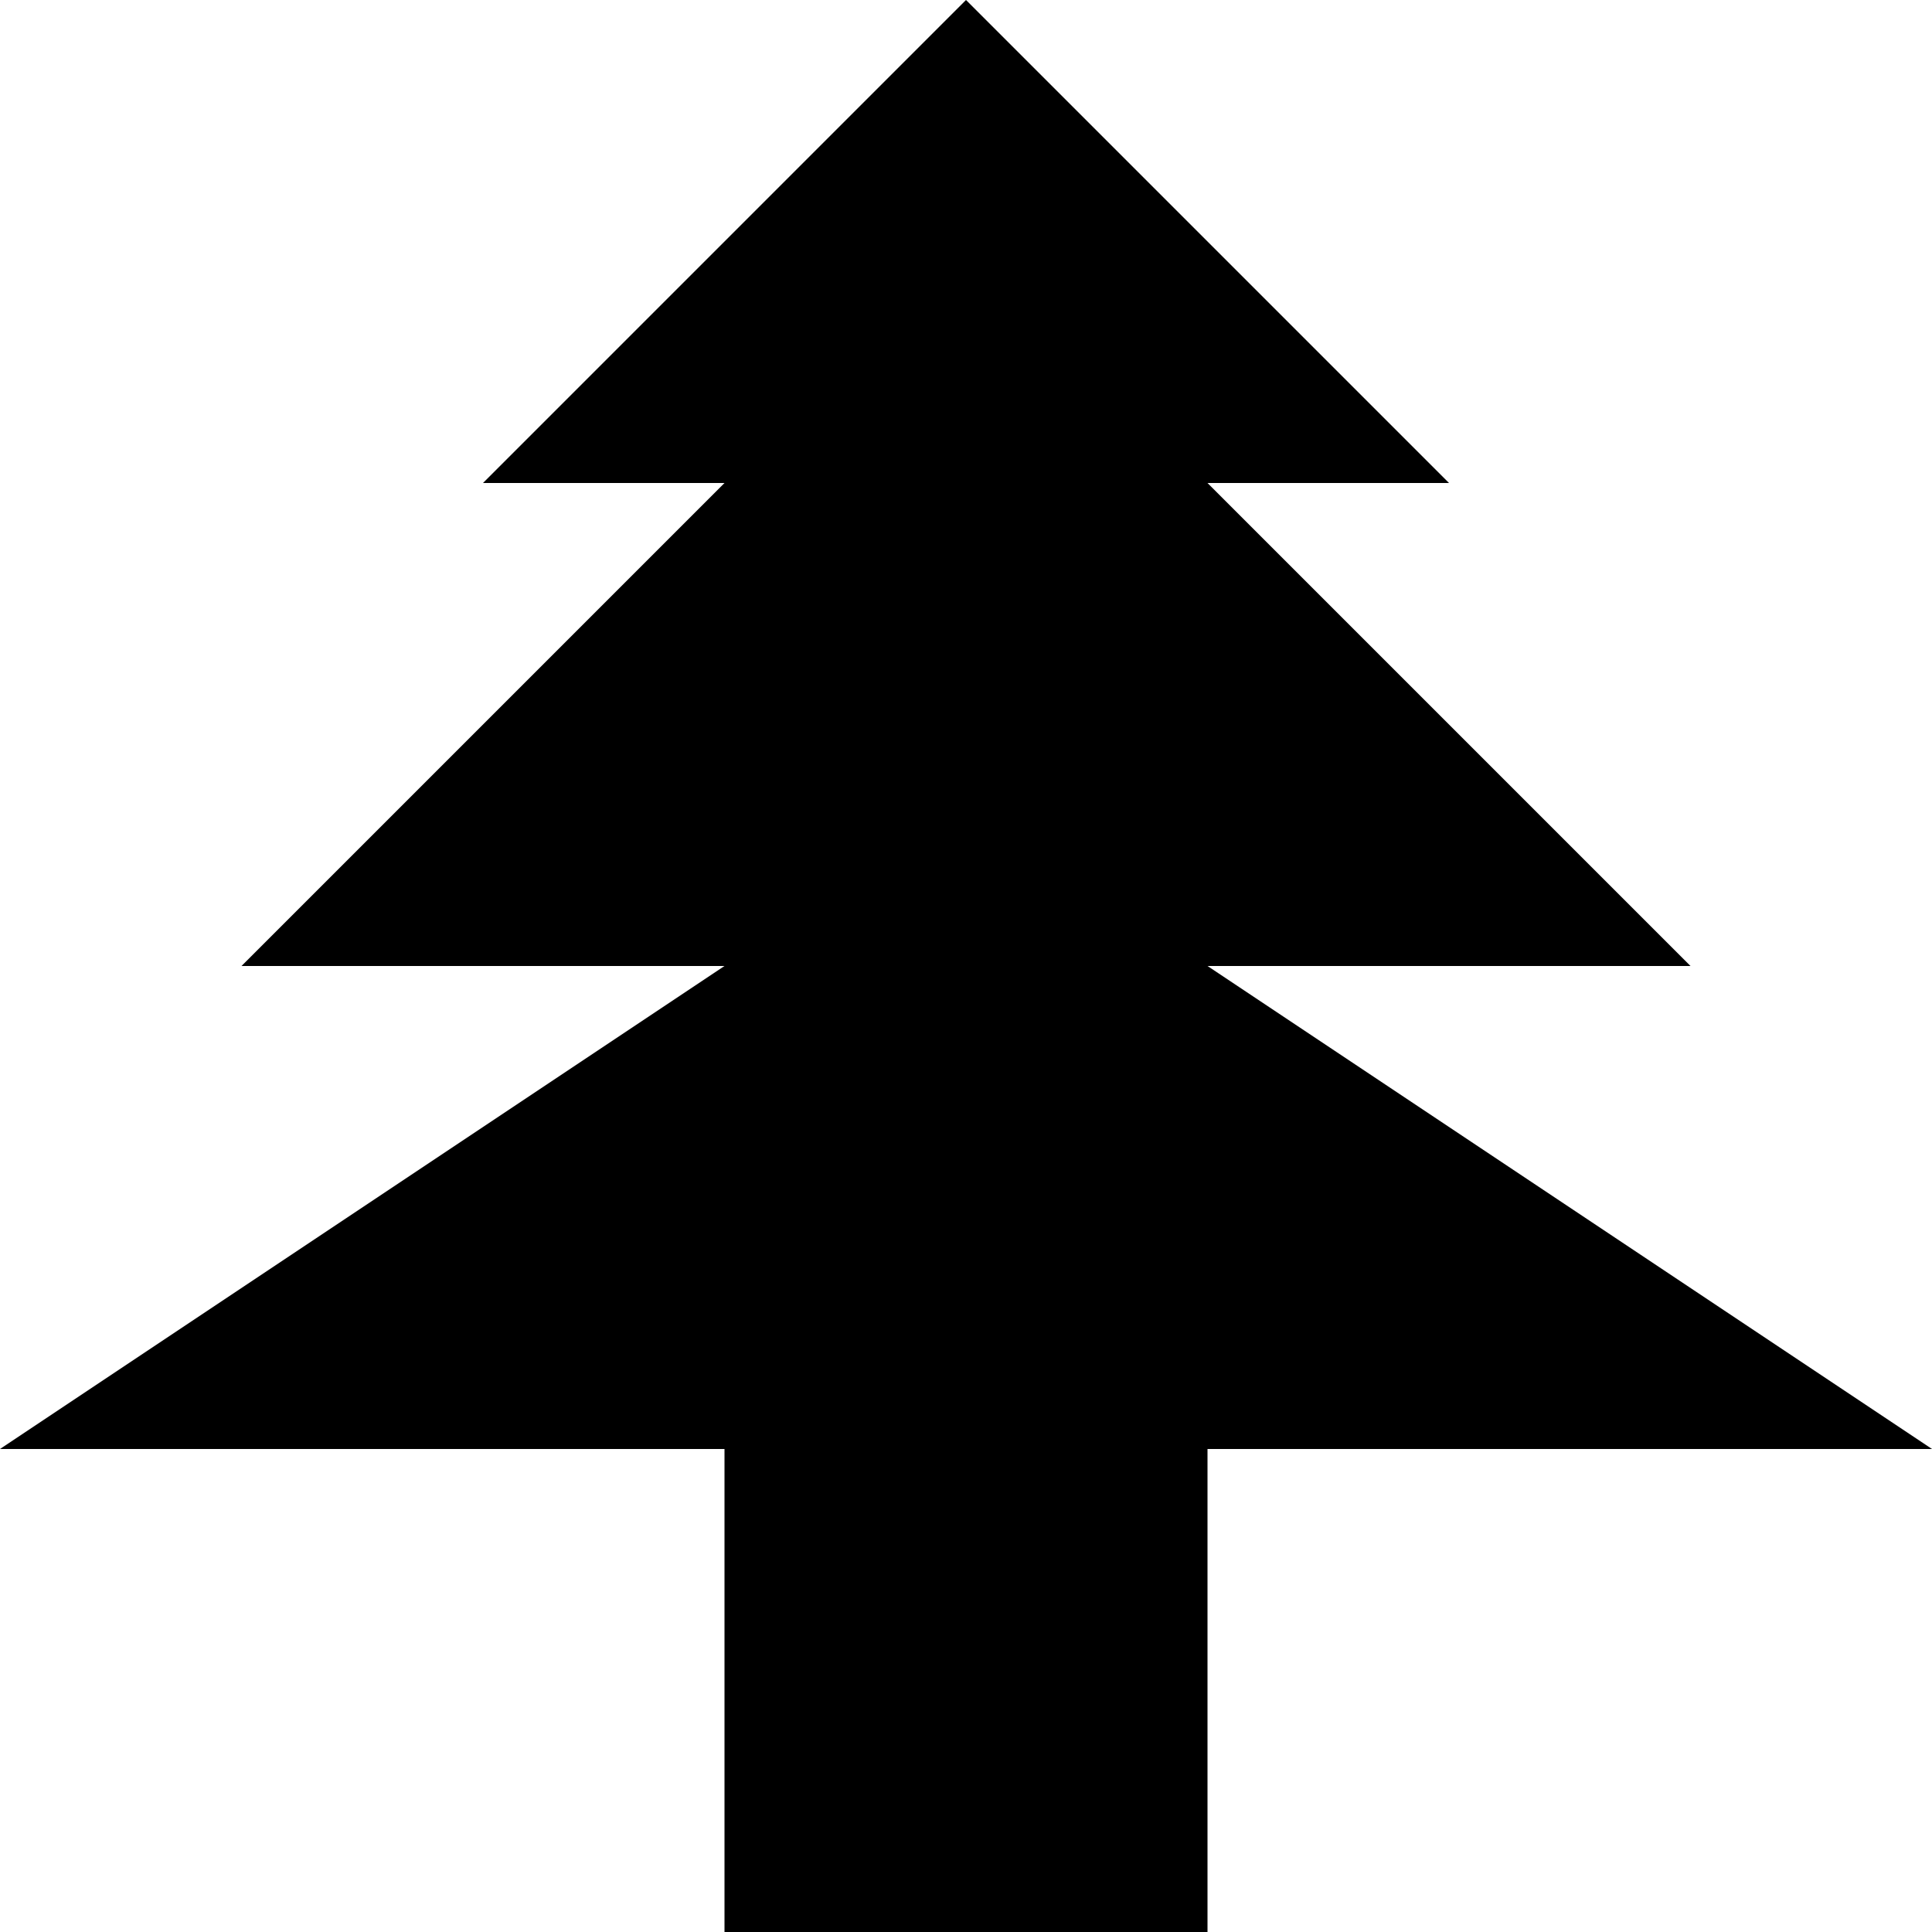
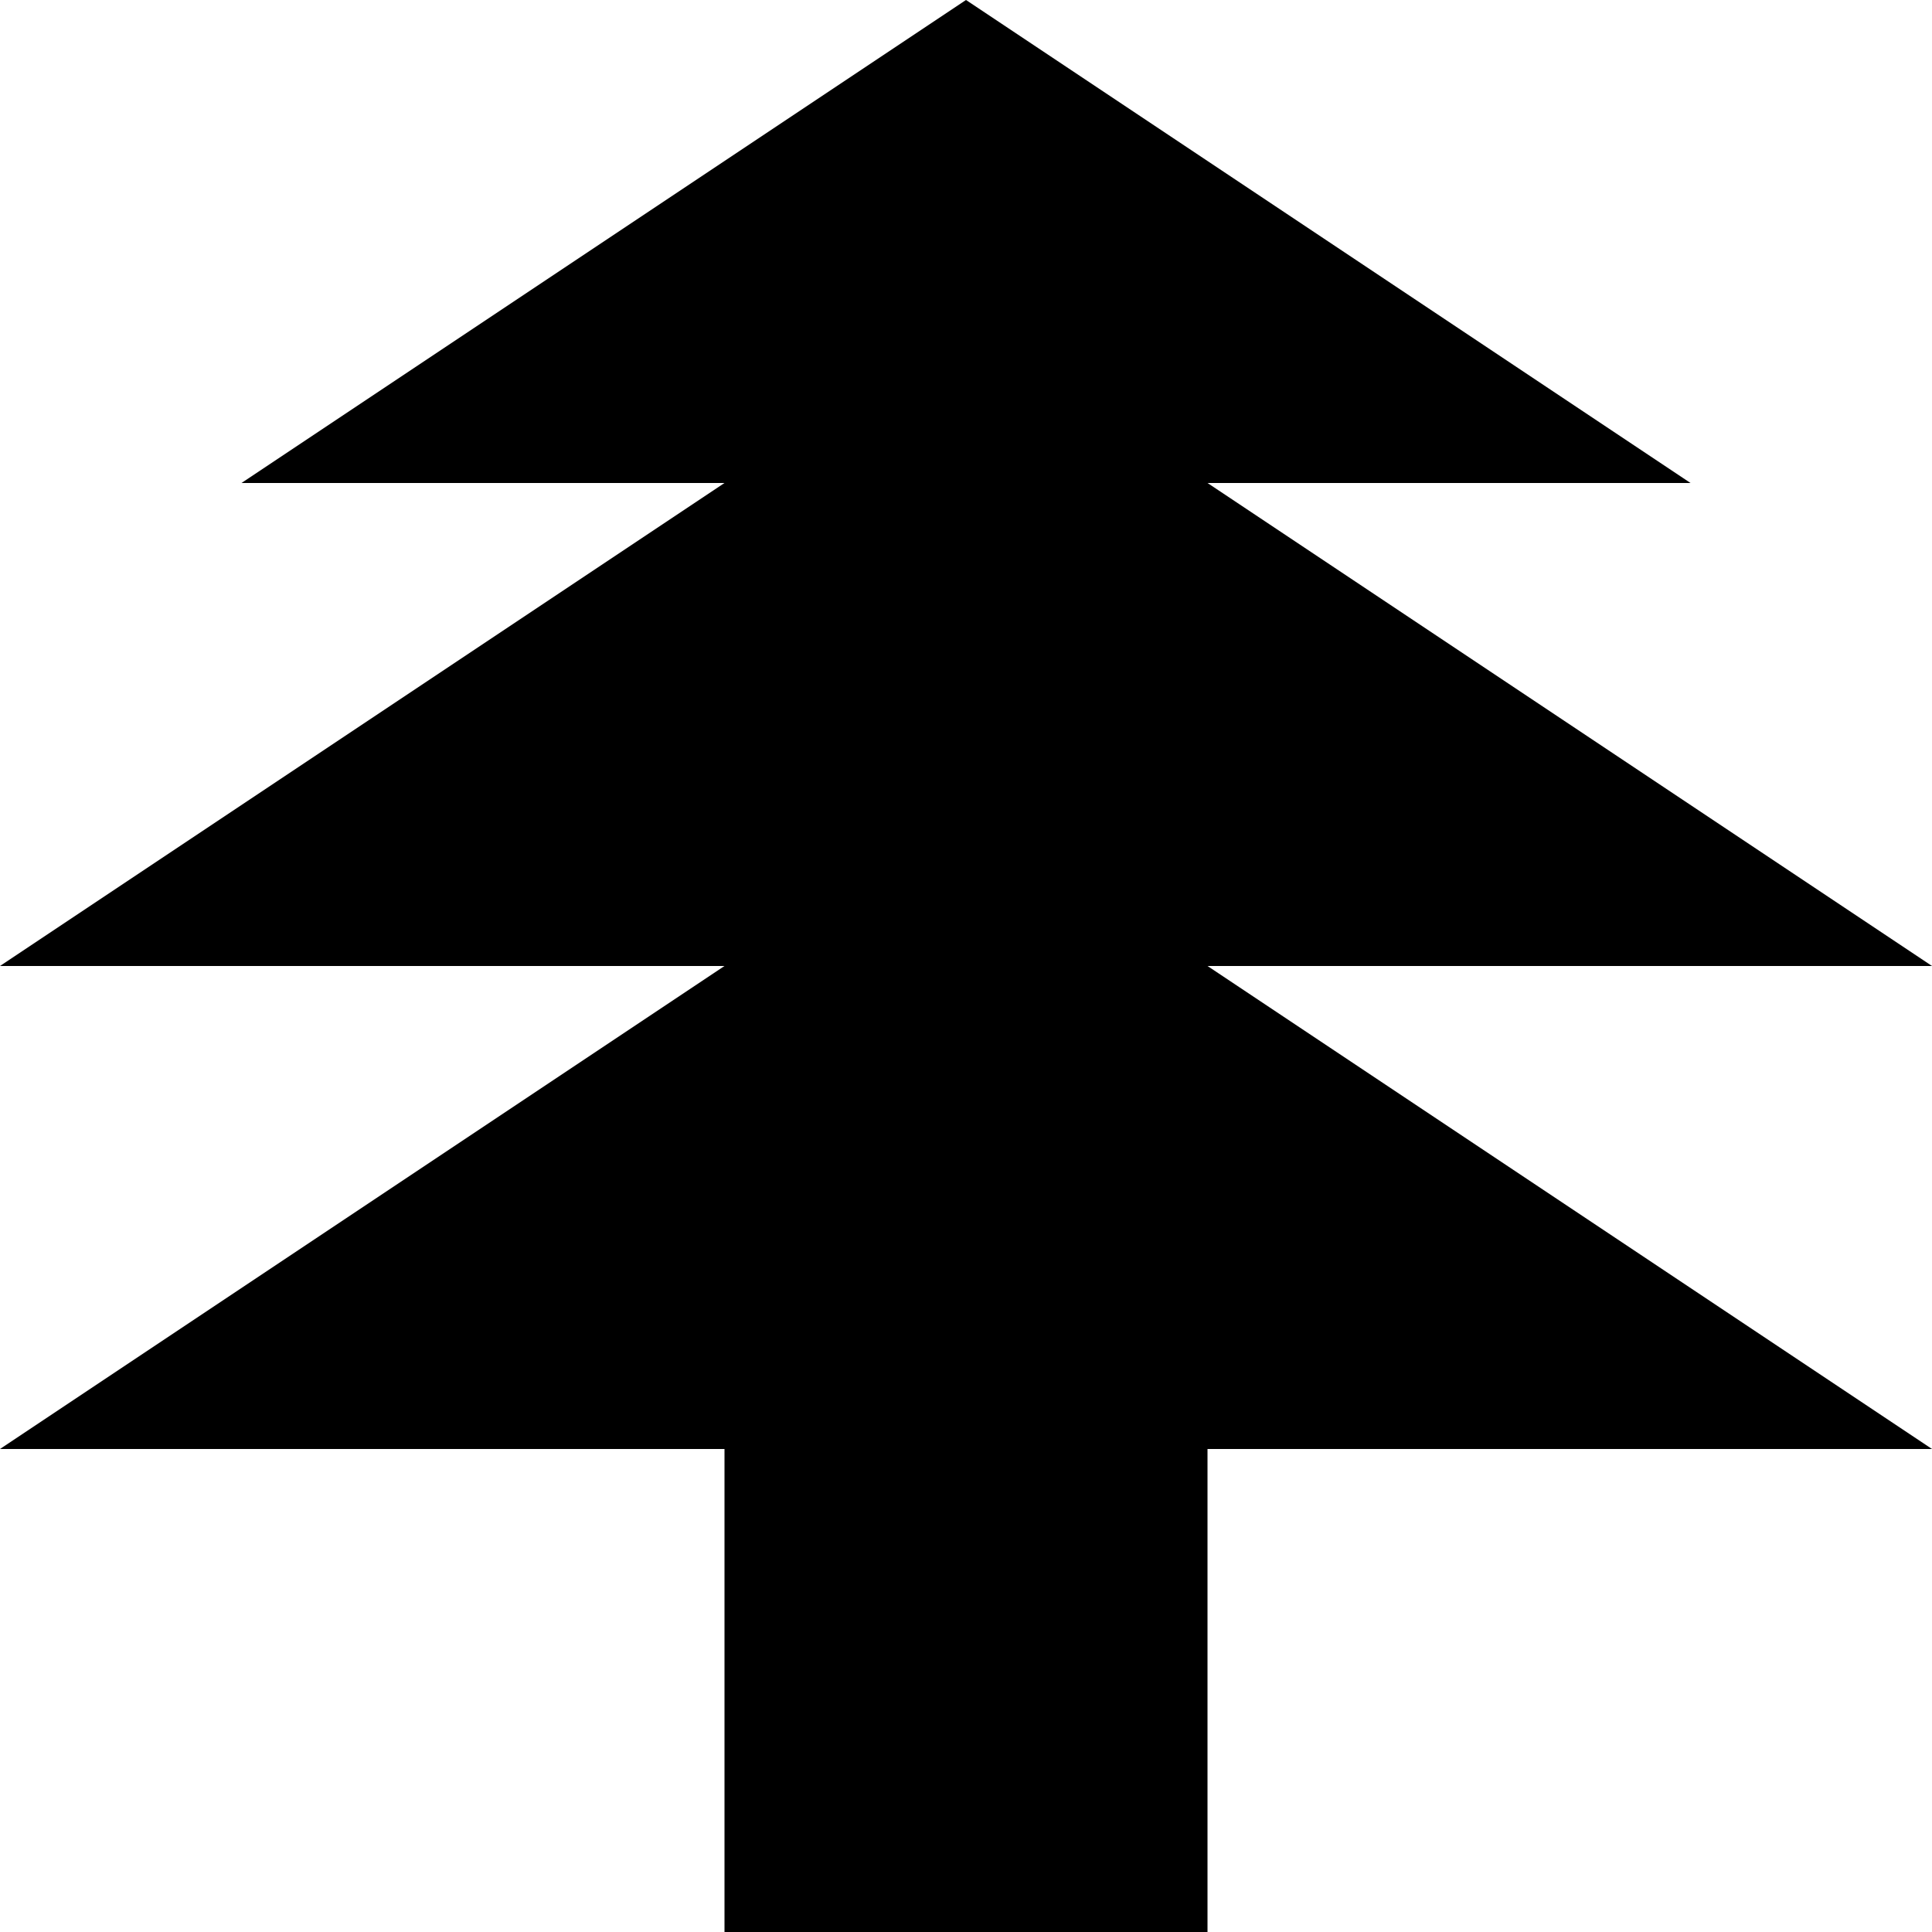
<svg xmlns="http://www.w3.org/2000/svg" viewBox="0 0 8 8">
-   <path d="M5,8 3,8 3,6 0,6 3,4 1,4 3,2 2,2 4,0 6,2 5,2 7,4 5,4 8,6 5,6" />
+   <path d="M5,8 3,8 3,6 0,6 3,4 0,4 3,2 1,2 4,0 7,2 5,2 8,4 5,4 8,6 5,6" />
</svg>
